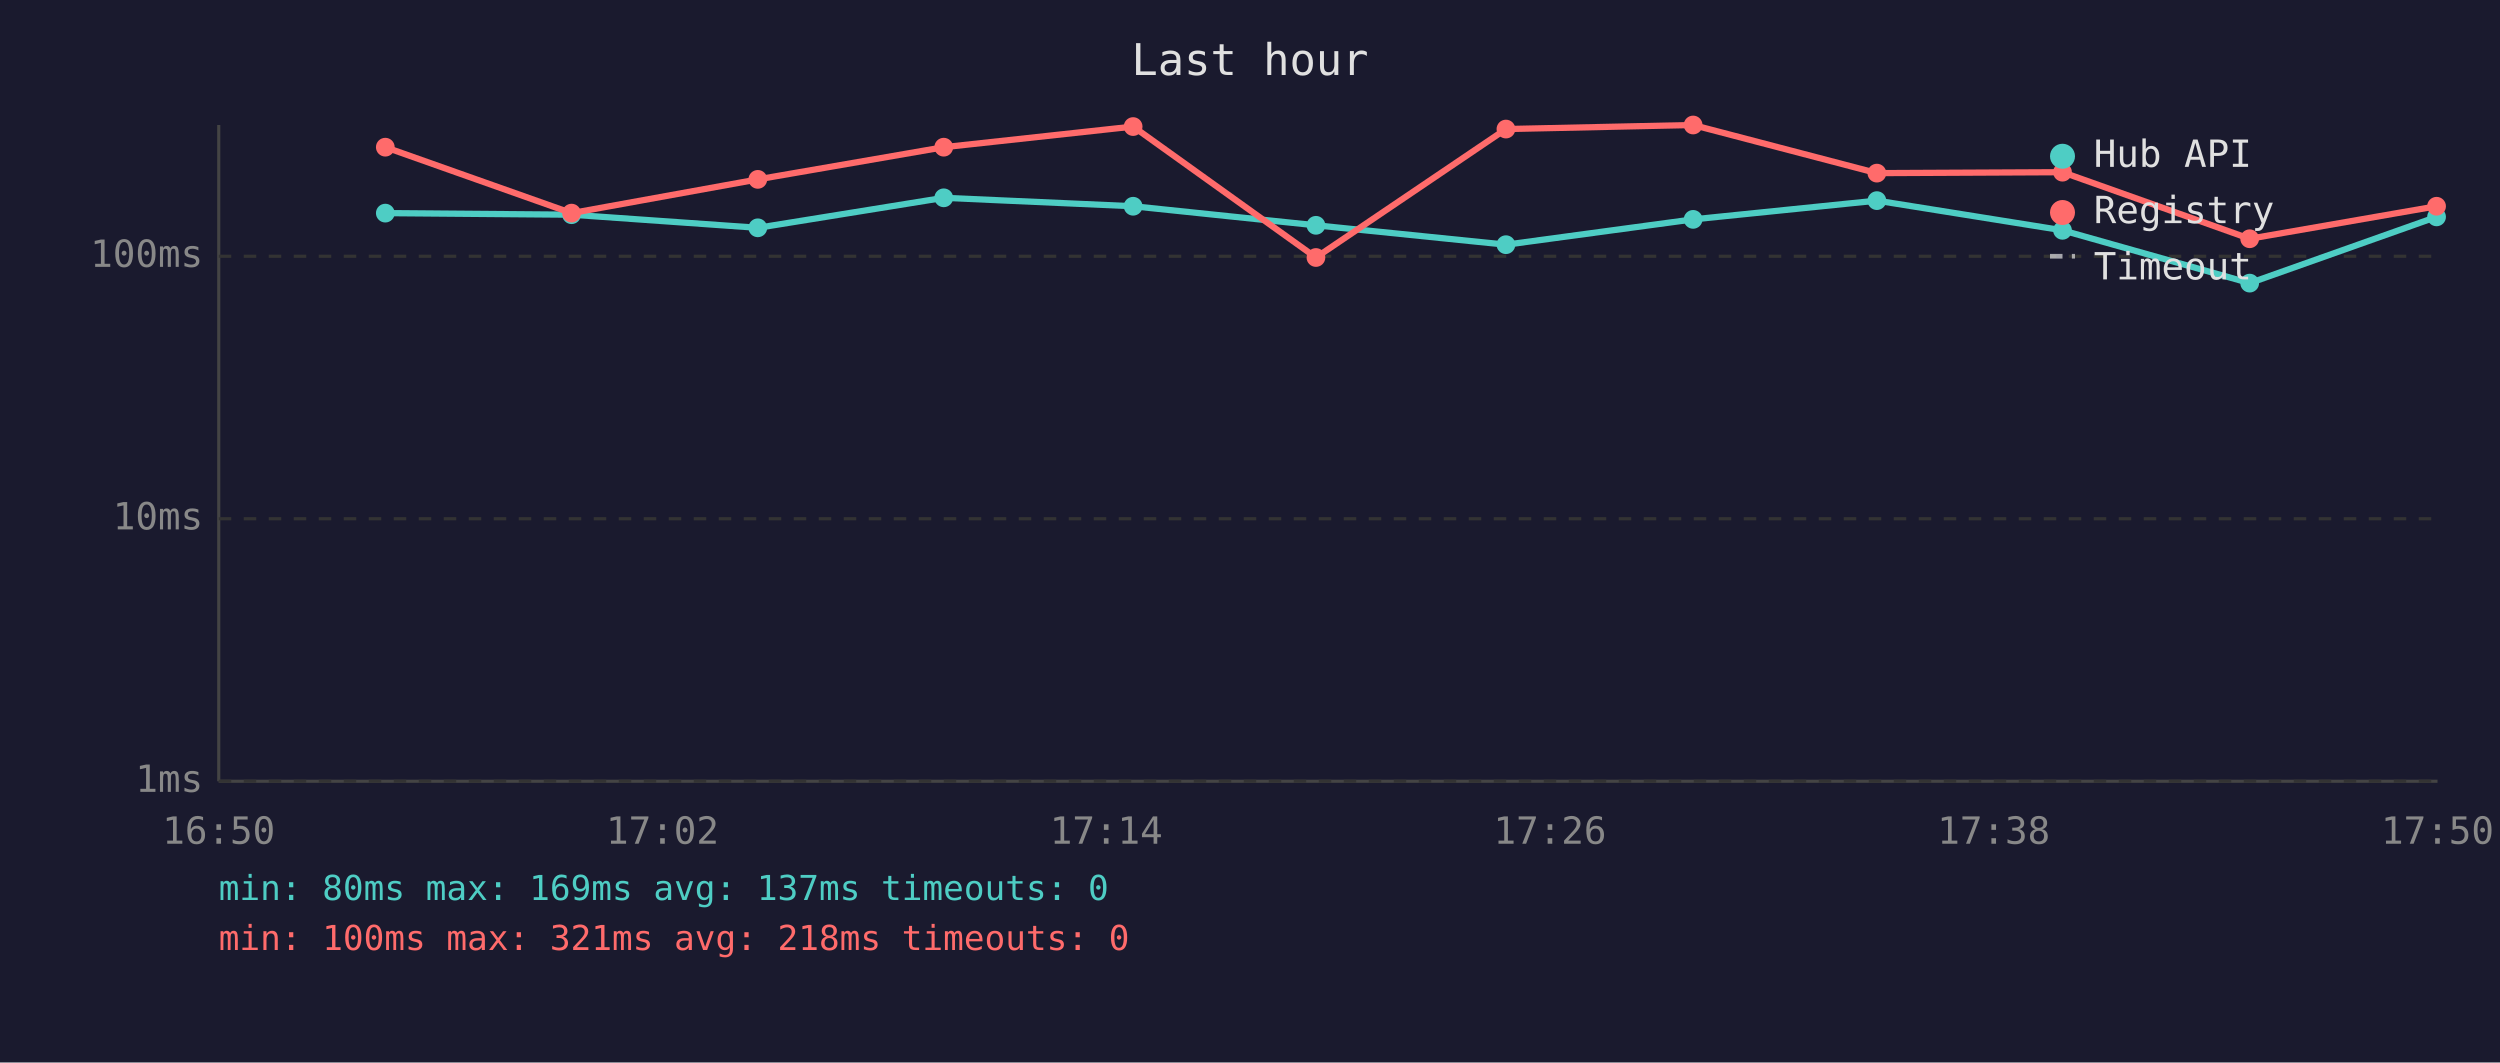
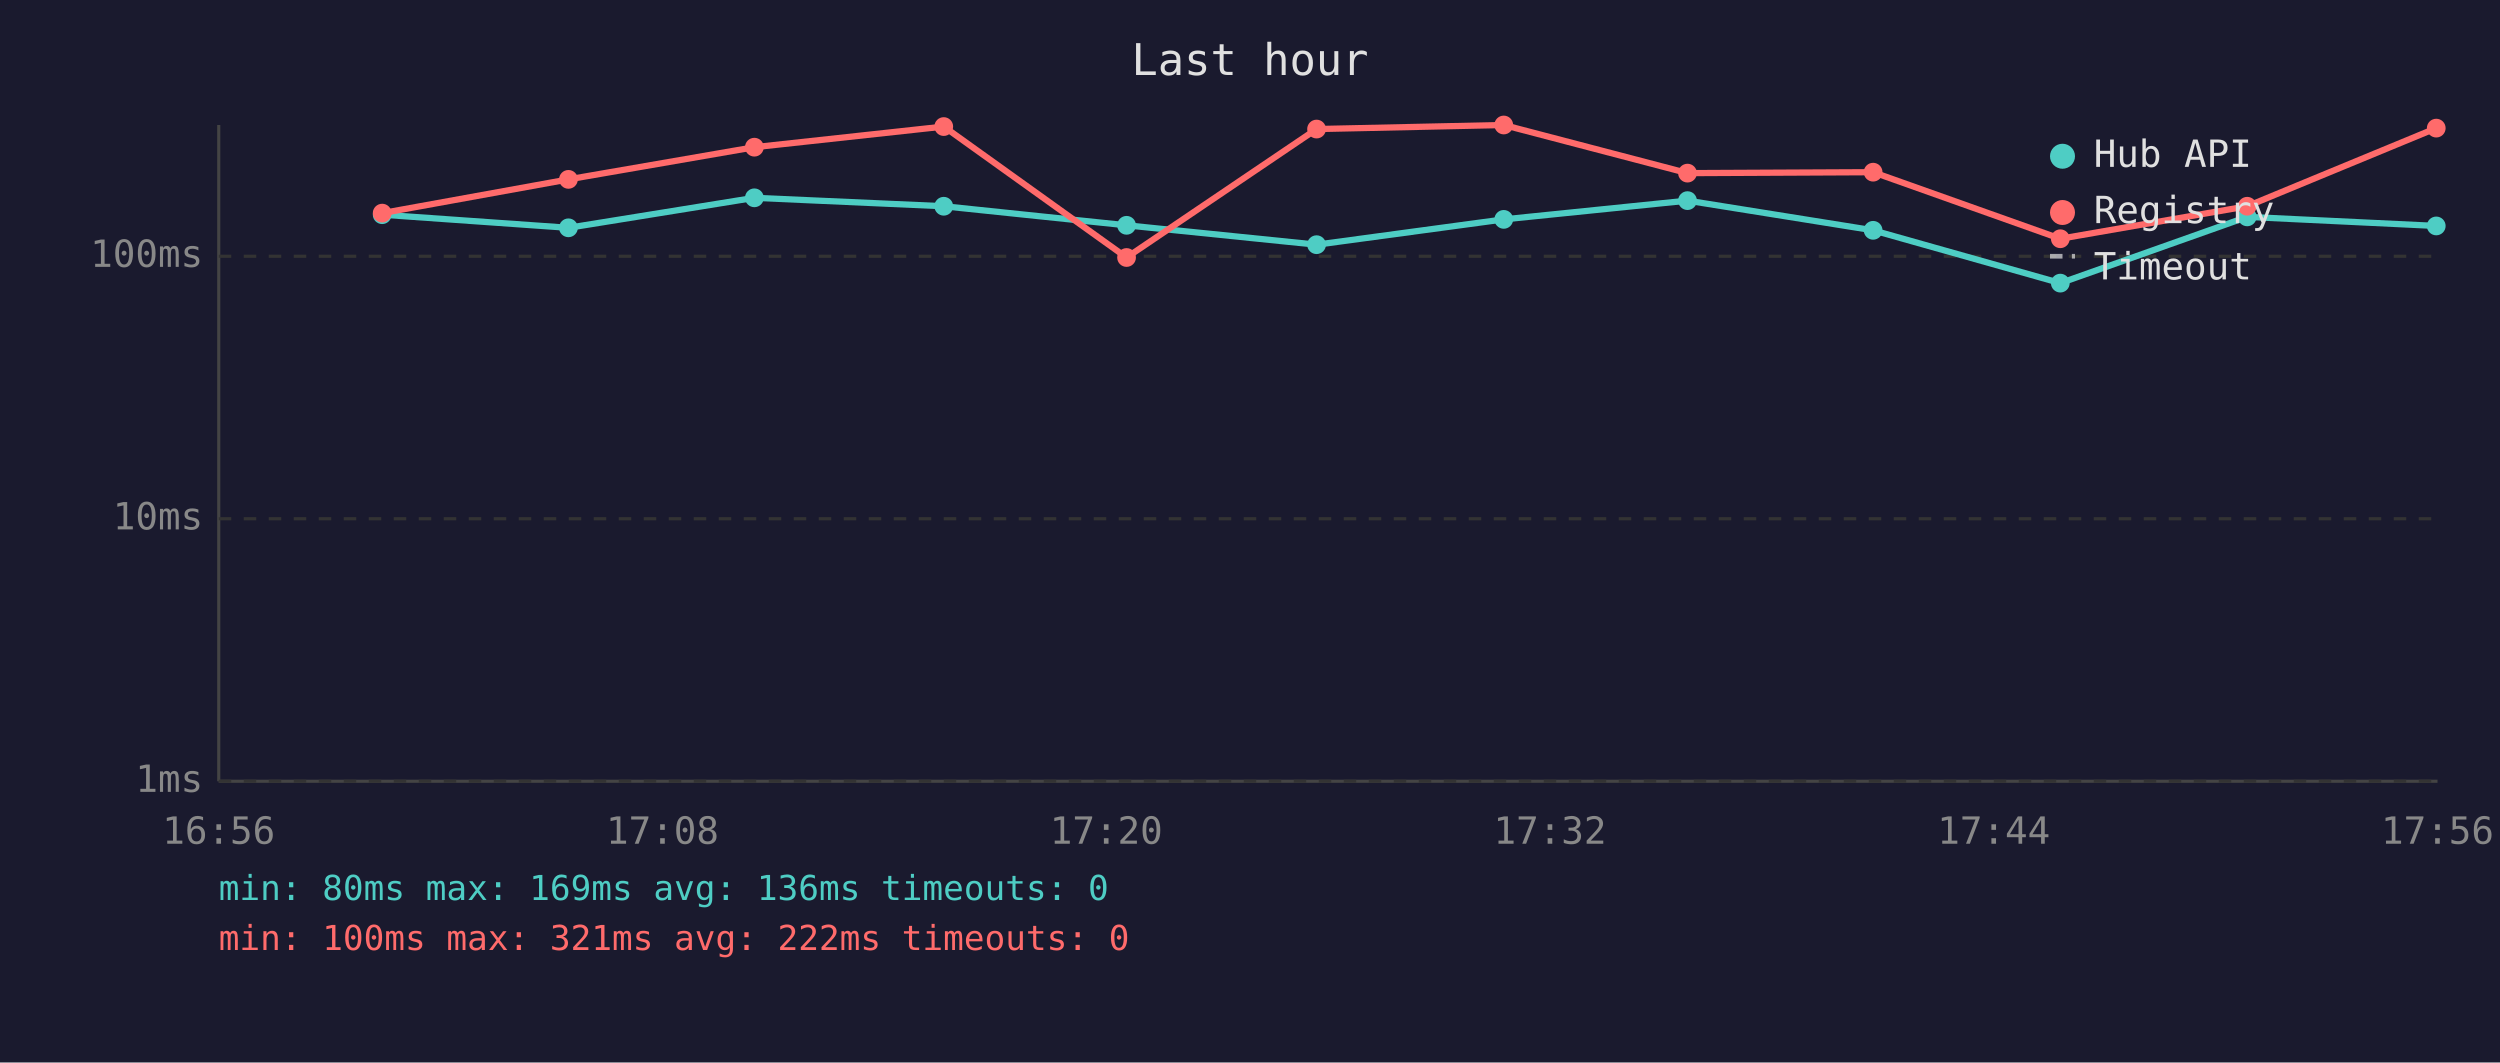
<svg xmlns="http://www.w3.org/2000/svg" viewBox="0 0 800 340" font-family="monospace" font-size="12">
  <rect width="800" height="340" fill="#1a1a2e" />
  <text x="400" y="24" fill="#e0e0e0" font-size="14" text-anchor="middle">Last hour</text>
  <line x1="70" y1="40" x2="70" y2="250" stroke="#444" stroke-width="1" />
  <line x1="70" y1="250" x2="780" y2="250" stroke="#444" stroke-width="1" />
  <line x1="70" y1="250" x2="780" y2="250" stroke="#333" stroke-width="1" stroke-dasharray="4" />
  <text x="65" y="250" fill="#888" text-anchor="end" dominant-baseline="middle">1ms</text>
  <line x1="70" y1="166" x2="780" y2="166" stroke="#333" stroke-width="1" stroke-dasharray="4" />
  <text x="65" y="166" fill="#888" text-anchor="end" dominant-baseline="middle">10ms</text>
  <line x1="70" y1="82" x2="780" y2="82" stroke="#333" stroke-width="1" stroke-dasharray="4" />
  <text x="65" y="82" fill="#888" text-anchor="end" dominant-baseline="middle">100ms</text>
-   <text x="70" y="270" fill="#888" text-anchor="middle">16:50</text>
-   <text x="212" y="270" fill="#888" text-anchor="middle">17:02</text>
-   <text x="354" y="270" fill="#888" text-anchor="middle">17:14</text>
-   <text x="496" y="270" fill="#888" text-anchor="middle">17:26</text>
-   <text x="638" y="270" fill="#888" text-anchor="middle">17:38</text>
-   <text x="780" y="270" fill="#888" text-anchor="middle">17:50</text>
-   <polyline points="123.3,68.2 182.9,68.7 242.5,72.9 302.0,63.3 362.6,66.0 421.1,72.1 481.9,78.3 541.8,70.2 600.6,64.2 660.0,73.7 719.9,90.6 779.7,69.4" fill="none" stroke="#4ecdc4" stroke-width="2" opacity="1" />
-   <circle cx="123.3" cy="68.2" r="3" fill="#4ecdc4" />
-   <circle cx="182.9" cy="68.7" r="3" fill="#4ecdc4" />
-   <circle cx="242.5" cy="72.9" r="3" fill="#4ecdc4" />
-   <circle cx="302.0" cy="63.3" r="3" fill="#4ecdc4" />
-   <circle cx="362.6" cy="66.0" r="3" fill="#4ecdc4" />
-   <circle cx="421.1" cy="72.1" r="3" fill="#4ecdc4" />
-   <circle cx="481.9" cy="78.3" r="3" fill="#4ecdc4" />
-   <circle cx="541.8" cy="70.2" r="3" fill="#4ecdc4" />
-   <circle cx="600.6" cy="64.2" r="3" fill="#4ecdc4" />
-   <circle cx="660.0" cy="73.7" r="3" fill="#4ecdc4" />
-   <circle cx="719.9" cy="90.6" r="3" fill="#4ecdc4" />
-   <circle cx="779.7" cy="69.4" r="3" fill="#4ecdc4" />
-   <polyline points="123.3,47.1 182.9,68.2 242.5,57.4 302.0,47.1 362.6,40.5 421.1,82.4 481.9,41.3 541.8,40.0 600.6,55.4 660.0,55.1 719.9,76.4 779.7,66.0" fill="none" stroke="#ff6b6b" stroke-width="2" opacity="1" />
-   <circle cx="123.3" cy="47.1" r="3" fill="#ff6b6b" />
-   <circle cx="182.9" cy="68.2" r="3" fill="#ff6b6b" />
-   <circle cx="242.5" cy="57.4" r="3" fill="#ff6b6b" />
-   <circle cx="302.0" cy="47.1" r="3" fill="#ff6b6b" />
-   <circle cx="362.6" cy="40.5" r="3" fill="#ff6b6b" />
-   <circle cx="421.1" cy="82.4" r="3" fill="#ff6b6b" />
-   <circle cx="481.9" cy="41.3" r="3" fill="#ff6b6b" />
-   <circle cx="541.8" cy="40.0" r="3" fill="#ff6b6b" />
-   <circle cx="600.6" cy="55.4" r="3" fill="#ff6b6b" />
-   <circle cx="660.0" cy="55.1" r="3" fill="#ff6b6b" />
-   <circle cx="719.9" cy="76.4" r="3" fill="#ff6b6b" />
-   <circle cx="779.7" cy="66.0" r="3" fill="#ff6b6b" />
+   <text x="70" y="270" fill="#888" text-anchor="middle">16:56</text>
+   <text x="212" y="270" fill="#888" text-anchor="middle">17:08</text>
+   <text x="354" y="270" fill="#888" text-anchor="middle">17:20</text>
+   <text x="496" y="270" fill="#888" text-anchor="middle">17:32</text>
+   <text x="638" y="270" fill="#888" text-anchor="middle">17:44</text>
+   <text x="780" y="270" fill="#888" text-anchor="middle">17:56</text>
+   <polyline points="122.3,68.7 181.9,72.9 241.4,63.3 302.0,66.0 360.5,72.1 421.3,78.3 481.2,70.2 540.0,64.2 599.4,73.7 659.3,90.6 719.1,69.4 779.6,72.3" fill="none" stroke="#4ecdc4" stroke-width="2" opacity="1" />
+   <circle cx="122.3" cy="68.7" r="3" fill="#4ecdc4" />
+   <circle cx="181.9" cy="72.9" r="3" fill="#4ecdc4" />
+   <circle cx="241.4" cy="63.3" r="3" fill="#4ecdc4" />
+   <circle cx="302.0" cy="66.0" r="3" fill="#4ecdc4" />
+   <circle cx="360.5" cy="72.1" r="3" fill="#4ecdc4" />
+   <circle cx="421.3" cy="78.3" r="3" fill="#4ecdc4" />
+   <circle cx="481.2" cy="70.2" r="3" fill="#4ecdc4" />
+   <circle cx="540.0" cy="64.2" r="3" fill="#4ecdc4" />
+   <circle cx="599.4" cy="73.7" r="3" fill="#4ecdc4" />
+   <circle cx="659.3" cy="90.6" r="3" fill="#4ecdc4" />
+   <circle cx="719.1" cy="69.4" r="3" fill="#4ecdc4" />
+   <circle cx="779.6" cy="72.3" r="3" fill="#4ecdc4" />
+   <polyline points="122.3,68.2 181.9,57.4 241.4,47.1 302.0,40.5 360.5,82.4 421.3,41.3 481.2,40.0 540.0,55.4 599.4,55.1 659.3,76.4 719.1,66.0 779.6,41.0" fill="none" stroke="#ff6b6b" stroke-width="2" opacity="1" />
+   <circle cx="122.3" cy="68.2" r="3" fill="#ff6b6b" />
+   <circle cx="181.9" cy="57.4" r="3" fill="#ff6b6b" />
+   <circle cx="241.4" cy="47.1" r="3" fill="#ff6b6b" />
+   <circle cx="302.0" cy="40.5" r="3" fill="#ff6b6b" />
+   <circle cx="360.5" cy="82.4" r="3" fill="#ff6b6b" />
+   <circle cx="421.3" cy="41.3" r="3" fill="#ff6b6b" />
+   <circle cx="481.2" cy="40.0" r="3" fill="#ff6b6b" />
+   <circle cx="540.0" cy="55.4" r="3" fill="#ff6b6b" />
+   <circle cx="599.4" cy="55.1" r="3" fill="#ff6b6b" />
+   <circle cx="659.3" cy="76.4" r="3" fill="#ff6b6b" />
+   <circle cx="719.1" cy="66.0" r="3" fill="#ff6b6b" />
+   <circle cx="779.6" cy="41.0" r="3" fill="#ff6b6b" />
  <circle cx="660" cy="50" r="4" fill="#4ecdc4" />
  <text x="670" y="50" fill="#e0e0e0" dominant-baseline="middle">Hub API</text>
  <circle cx="660" cy="68" r="4" fill="#ff6b6b" />
  <text x="670" y="68" fill="#e0e0e0" dominant-baseline="middle">Registry</text>
  <line x1="656" y1="82" x2="664" y2="82" stroke="#e0e0e0" stroke-width="1.5" stroke-dasharray="4,3" opacity="0.7" />
  <text x="670" y="86" fill="#e0e0e0" dominant-baseline="middle">Timeout</text>
-   <text x="70" y="288" fill="#4ecdc4" font-size="11">min: 80ms  max: 169ms  avg: 137ms  timeouts: 0</text>
-   <text x="70" y="304" fill="#ff6b6b" font-size="11">min: 100ms  max: 321ms  avg: 218ms  timeouts: 0</text>
+   <text x="70" y="288" fill="#4ecdc4" font-size="11">min: 80ms  max: 169ms  avg: 136ms  timeouts: 0</text>
+   <text x="70" y="304" fill="#ff6b6b" font-size="11">min: 100ms  max: 321ms  avg: 222ms  timeouts: 0</text>
</svg>
